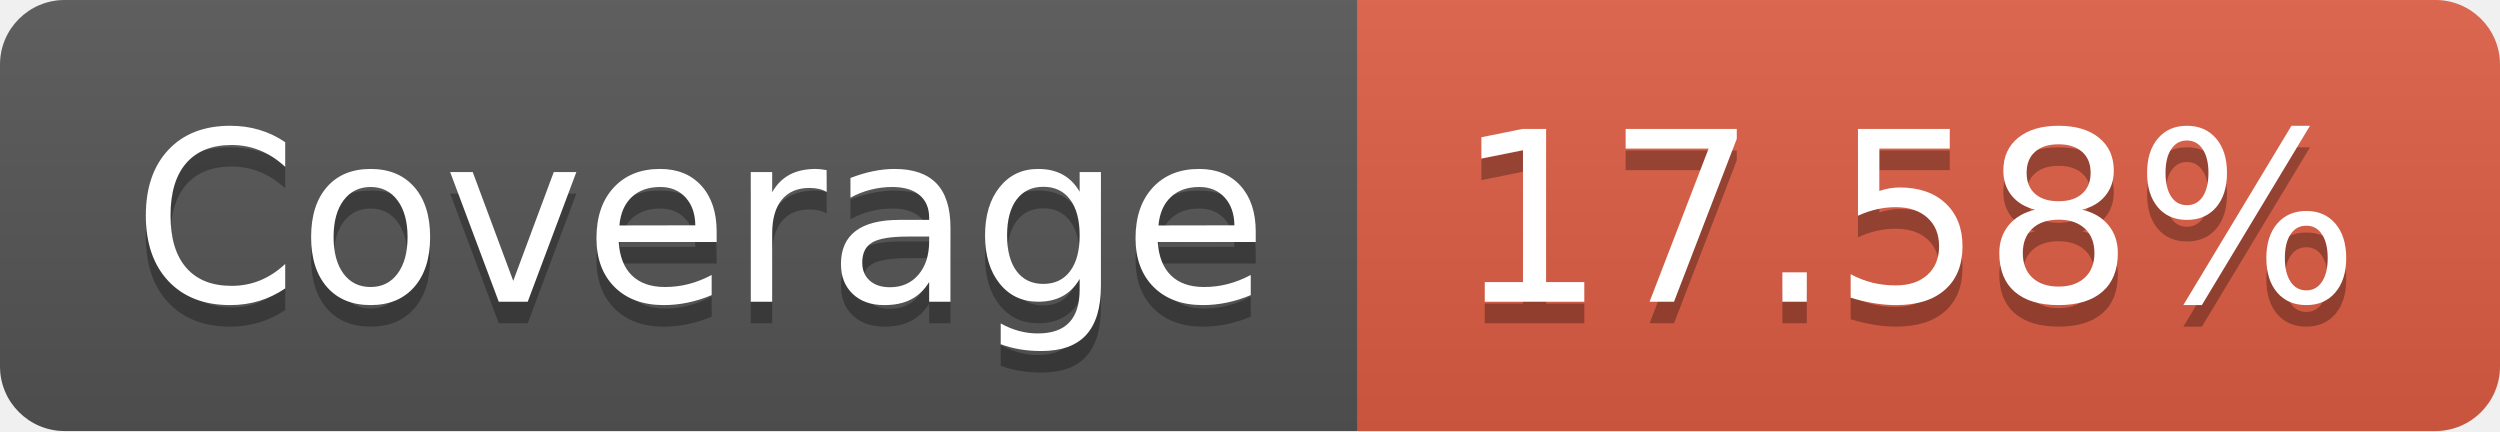
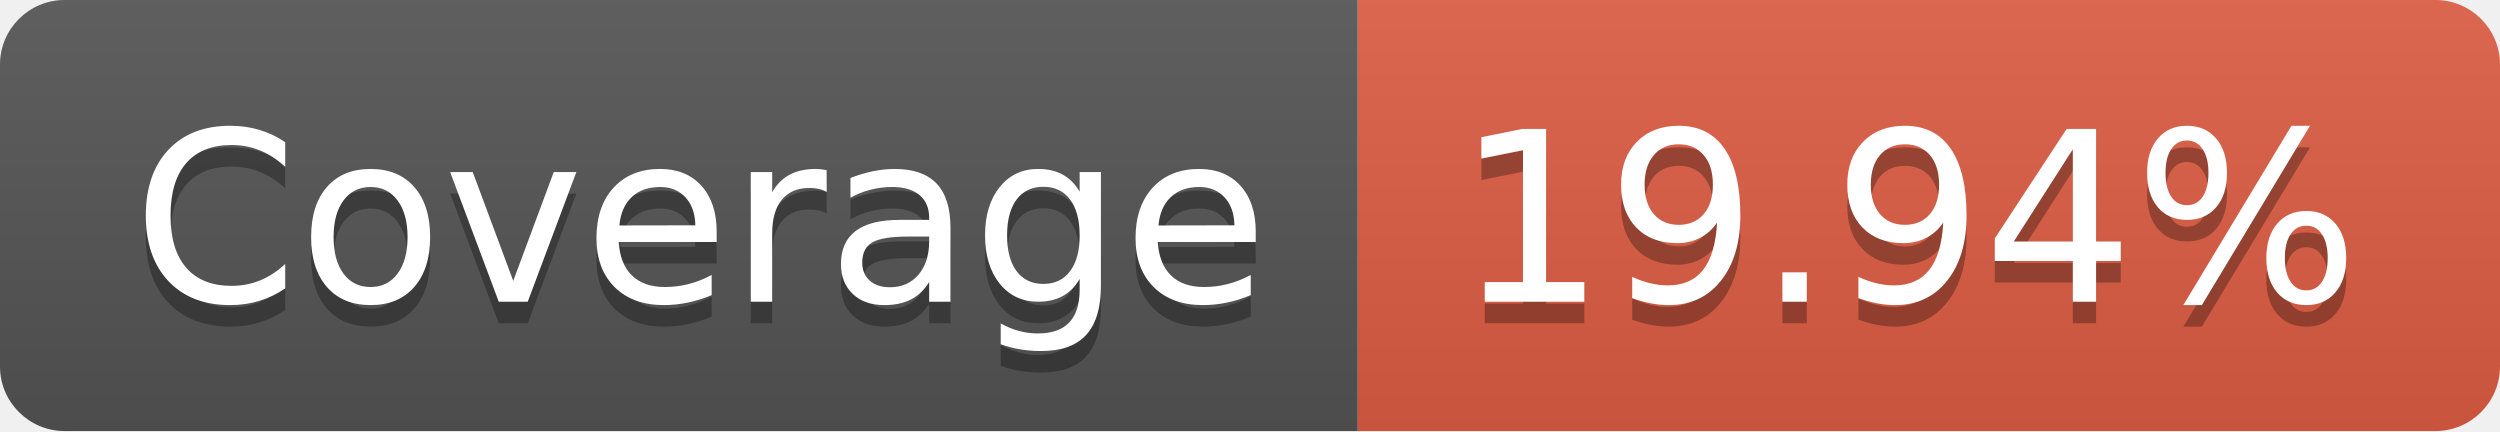
- <svg xmlns="http://www.w3.org/2000/svg" width="116" height="20" role="img" aria-label="Coverage: 17.58%">
+ <svg xmlns="http://www.w3.org/2000/svg" width="116" height="20" role="img" aria-label="Coverage: 19.94%">
  <linearGradient id="s" x2="0" y2="100%">
    <stop offset="0" stop-color="#bbb" stop-opacity=".1" />
    <stop offset="1" stop-opacity=".1" />
  </linearGradient>
  <clipPath id="r">
    <rect width="116" height="20" rx="3" fill="#fff" />
  </clipPath>
  <g clip-path="url(#r)">
    <rect width="63" height="20" fill="#555" />
    <rect x="63" width="53" height="20" fill="#e05d44" />
    <rect width="116" height="20" fill="url(#s)" />
  </g>
  <g fill="#fff" text-anchor="middle" font-family="Verdana,Geneva,DejaVu Sans,sans-serif" text-rendering="geometricPrecision" font-size="110">
    <text aria-hidden="true" x="325" y="150" fill="#010101" fill-opacity=".3" transform="scale(.1)" textLength="530">Coverage</text>
    <text x="325" y="140" transform="scale(.1)" fill="#fff" textLength="530">Coverage</text>
-     <text aria-hidden="true" x="885" y="150" fill="#010101" fill-opacity=".3" transform="scale(.1)" textLength="430">17.58%</text>
-     <text x="885" y="140" transform="scale(.1)" fill="#fff" textLength="430">17.58%</text>
+     <text aria-hidden="true" x="885" y="150" fill="#010101" fill-opacity=".3" transform="scale(.1)" textLength="430">19.94%</text>
+     <text x="885" y="140" transform="scale(.1)" fill="#fff" textLength="430">19.94%</text>
  </g>
</svg>
